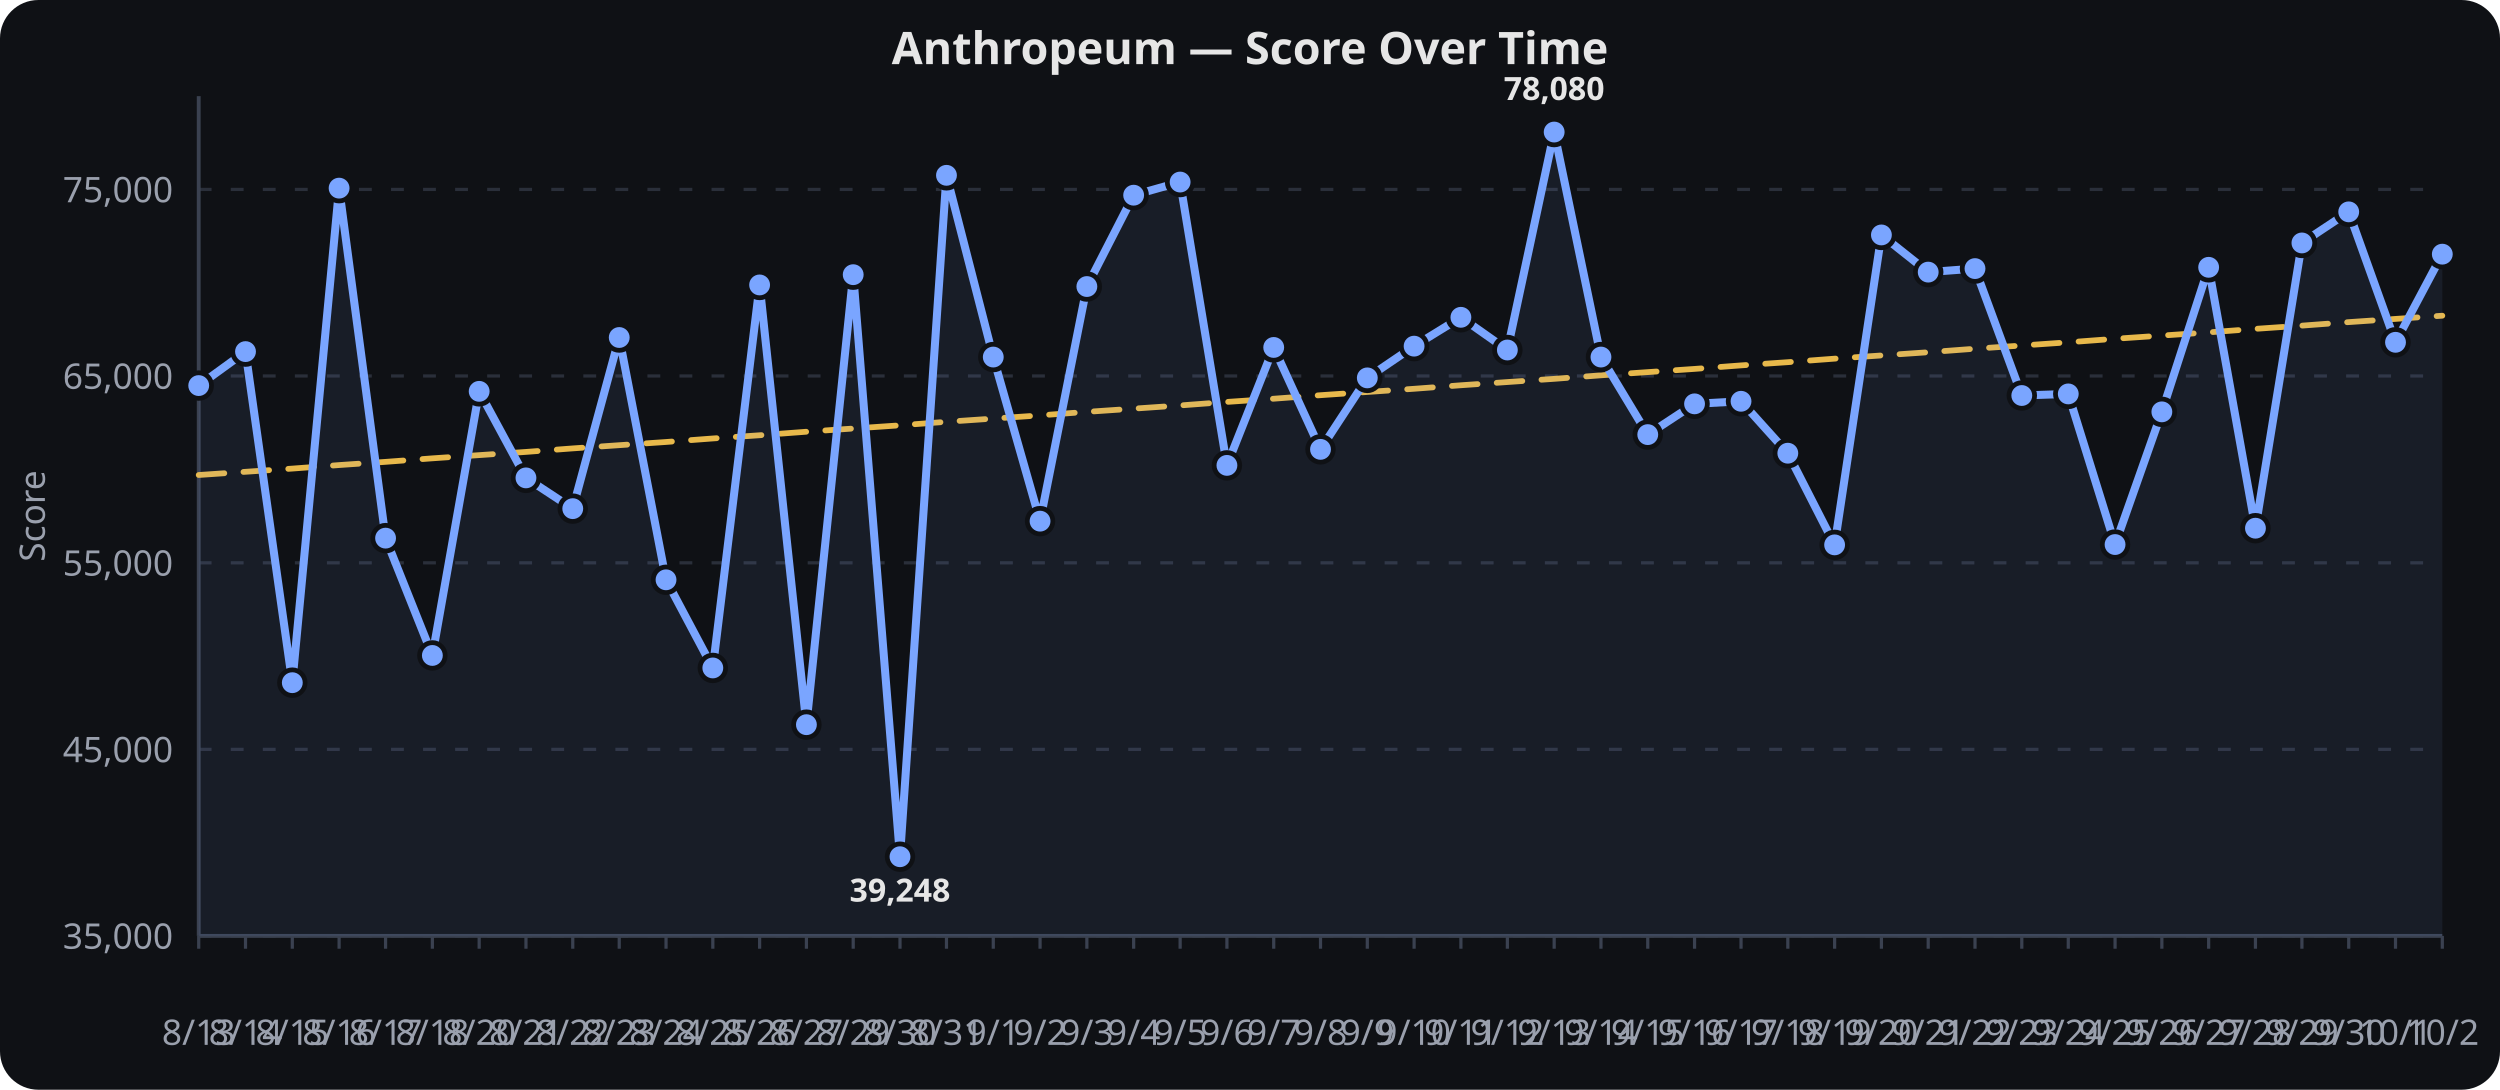
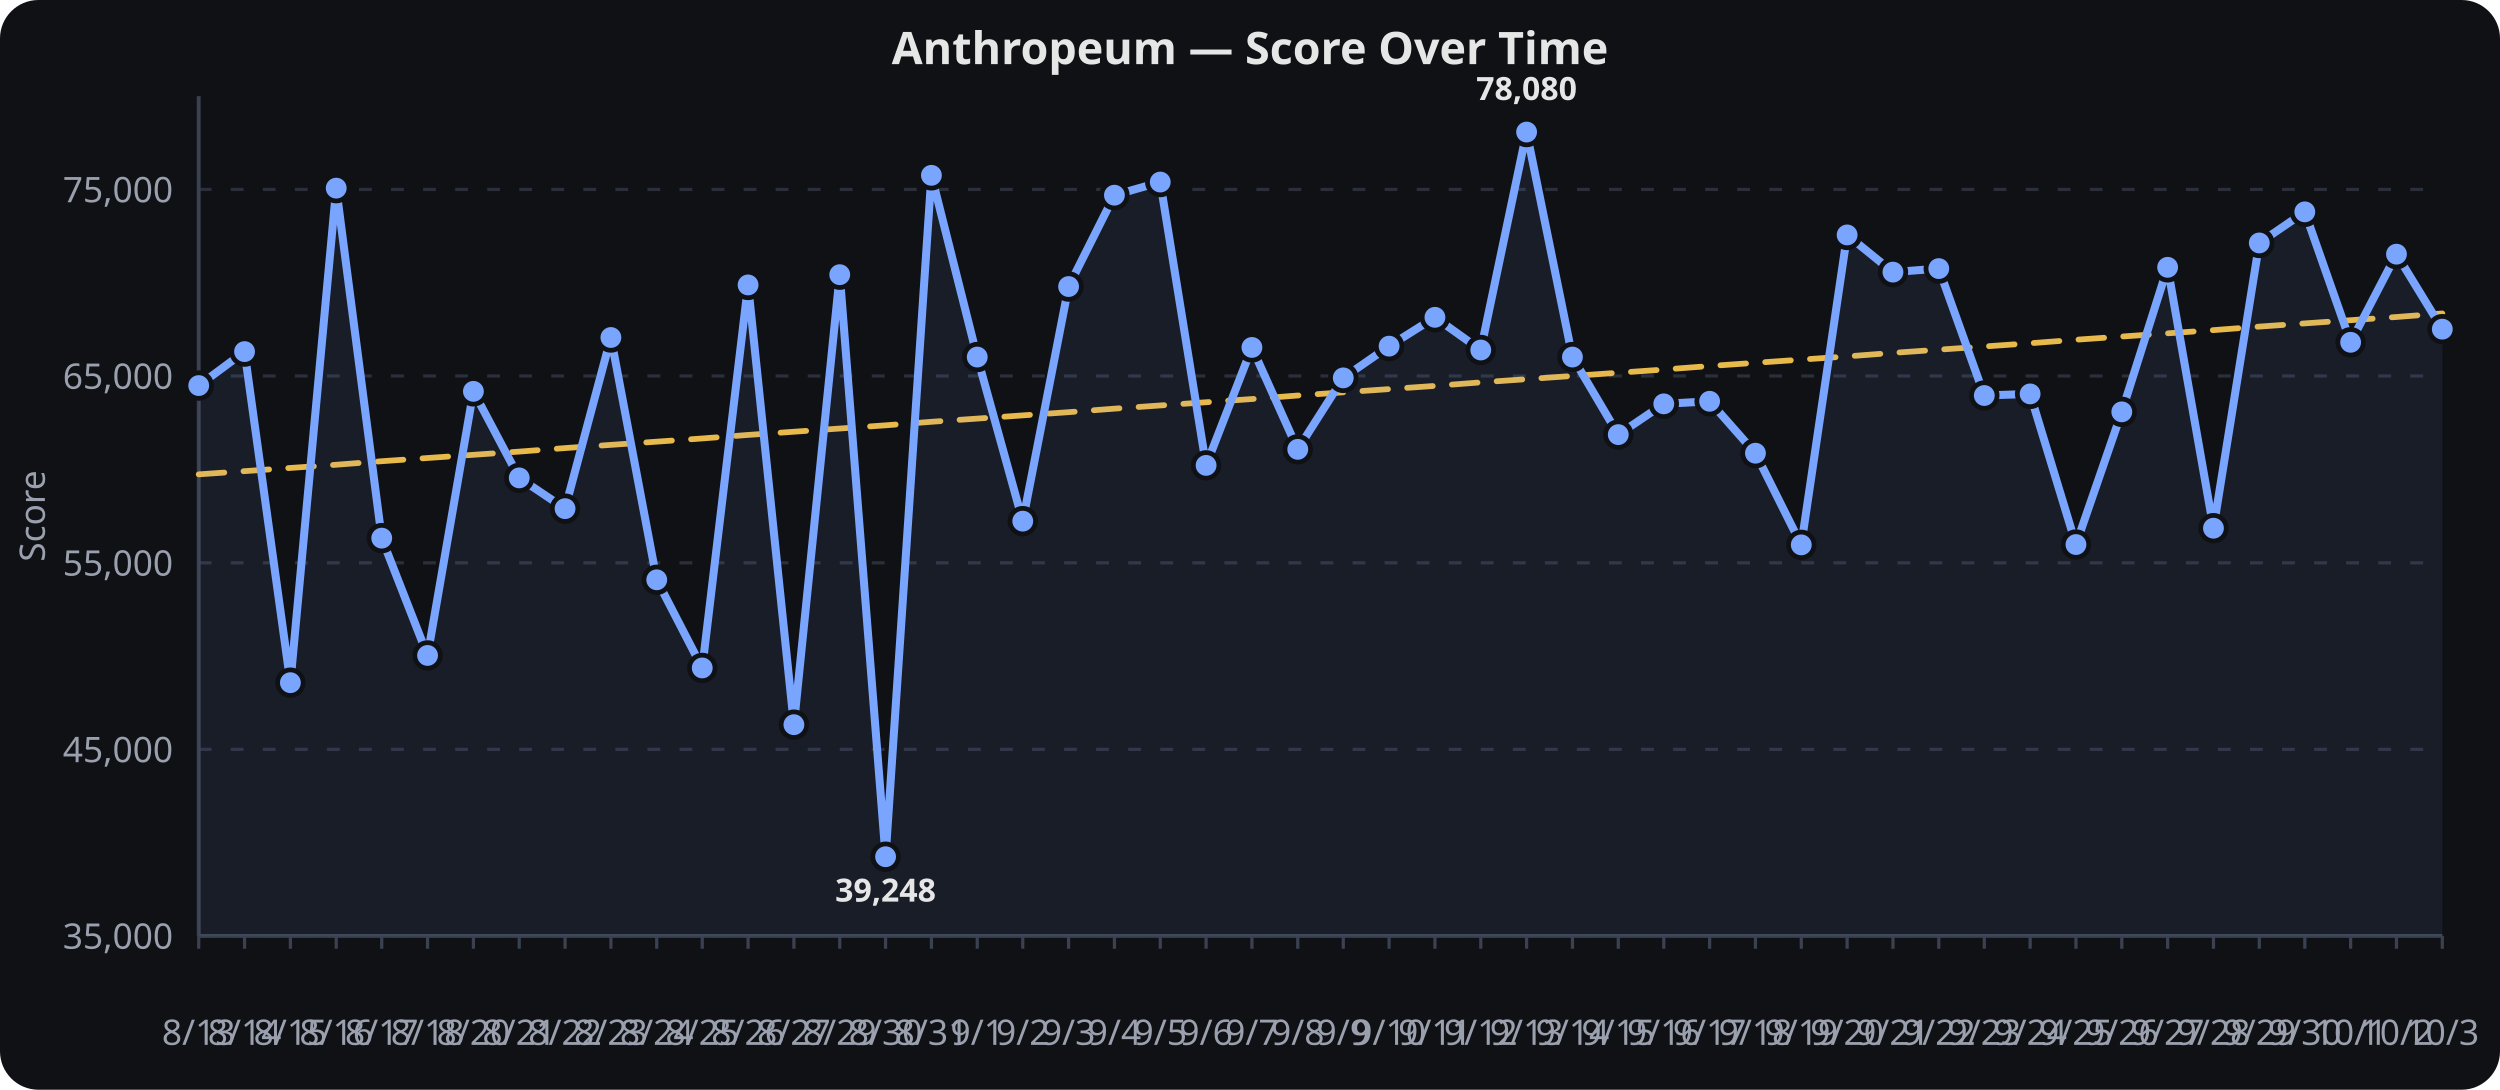
<svg xmlns="http://www.w3.org/2000/svg" viewBox="0 0 780 340" width="100%" height="340" role="img" aria-label="Anthropeum — Score Over Time">
  <rect width="780" height="340" fill="#0f1115" rx="12" />
  <text x="390.0" y="20" text-anchor="middle" font-family="sans-serif" font-size="14" font-weight="600" fill="#e6e6e6">Anthropeum — Score Over Time</text>
  <line x1="62" x2="762" y1="292.0" y2="292.0" stroke="#2a2f3a" stroke-width="1" stroke-dasharray="4 6" />
  <text x="54" y="296.0" text-anchor="end" font-family="sans-serif" font-size="11" fill="#9aa0ad">35,000</text>
  <line x1="62" x2="762" y1="233.8" y2="233.8" stroke="#2a2f3a" stroke-width="1" stroke-dasharray="4 6" />
  <text x="54" y="237.8" text-anchor="end" font-family="sans-serif" font-size="11" fill="#9aa0ad">45,000</text>
  <line x1="62" x2="762" y1="175.6" y2="175.6" stroke="#2a2f3a" stroke-width="1" stroke-dasharray="4 6" />
  <text x="54" y="179.6" text-anchor="end" font-family="sans-serif" font-size="11" fill="#9aa0ad">55,000</text>
  <line x1="62" x2="762" y1="117.3" y2="117.3" stroke="#2a2f3a" stroke-width="1" stroke-dasharray="4 6" />
  <text x="54" y="121.3" text-anchor="end" font-family="sans-serif" font-size="11" fill="#9aa0ad">65,000</text>
  <line x1="62" x2="762" y1="59.1" y2="59.1" stroke="#2a2f3a" stroke-width="1" stroke-dasharray="4 6" />
  <text x="54" y="63.1" text-anchor="end" font-family="sans-serif" font-size="11" fill="#9aa0ad">75,000</text>
  <line x1="62.0" x2="62.0" y1="292" y2="296" stroke="#3a4150" stroke-width="1" />
  <text x="62.0" y="326" text-anchor="middle" font-family="sans-serif" font-size="11" fill="#9aa0ad">8/13</text>
-   <line x1="76.6" x2="76.6" y1="292" y2="296" stroke="#3a4150" stroke-width="1" />
-   <text x="76.6" y="326" text-anchor="middle" font-family="sans-serif" font-size="11" fill="#9aa0ad">8/14</text>
-   <line x1="91.2" x2="91.2" y1="292" y2="296" stroke="#3a4150" stroke-width="1" />
-   <text x="91.2" y="326" text-anchor="middle" font-family="sans-serif" font-size="11" fill="#9aa0ad">8/15</text>
-   <line x1="105.8" x2="105.8" y1="292" y2="296" stroke="#3a4150" stroke-width="1" />
-   <text x="105.8" y="326" text-anchor="middle" font-family="sans-serif" font-size="11" fill="#9aa0ad">8/16</text>
-   <line x1="120.3" x2="120.3" y1="292" y2="296" stroke="#3a4150" stroke-width="1" />
-   <text x="120.3" y="326" text-anchor="middle" font-family="sans-serif" font-size="11" fill="#9aa0ad">8/17</text>
-   <line x1="134.9" x2="134.9" y1="292" y2="296" stroke="#3a4150" stroke-width="1" />
-   <text x="134.9" y="326" text-anchor="middle" font-family="sans-serif" font-size="11" fill="#9aa0ad">8/18</text>
-   <line x1="149.5" x2="149.5" y1="292" y2="296" stroke="#3a4150" stroke-width="1" />
-   <text x="149.5" y="326" text-anchor="middle" font-family="sans-serif" font-size="11" fill="#9aa0ad">8/20</text>
-   <line x1="164.1" x2="164.1" y1="292" y2="296" stroke="#3a4150" stroke-width="1" />
-   <text x="164.1" y="326" text-anchor="middle" font-family="sans-serif" font-size="11" fill="#9aa0ad">8/21</text>
-   <line x1="178.7" x2="178.7" y1="292" y2="296" stroke="#3a4150" stroke-width="1" />
-   <text x="178.7" y="326" text-anchor="middle" font-family="sans-serif" font-size="11" fill="#9aa0ad">8/22</text>
-   <line x1="193.2" x2="193.2" y1="292" y2="296" stroke="#3a4150" stroke-width="1" />
-   <text x="193.2" y="326" text-anchor="middle" font-family="sans-serif" font-size="11" fill="#9aa0ad">8/23</text>
-   <line x1="207.8" x2="207.8" y1="292" y2="296" stroke="#3a4150" stroke-width="1" />
-   <text x="207.8" y="326" text-anchor="middle" font-family="sans-serif" font-size="11" fill="#9aa0ad">8/24</text>
-   <line x1="222.4" x2="222.4" y1="292" y2="296" stroke="#3a4150" stroke-width="1" />
-   <text x="222.4" y="326" text-anchor="middle" font-family="sans-serif" font-size="11" fill="#9aa0ad">8/25</text>
-   <line x1="237.0" x2="237.0" y1="292" y2="296" stroke="#3a4150" stroke-width="1" />
-   <text x="237.0" y="326" text-anchor="middle" font-family="sans-serif" font-size="11" fill="#9aa0ad">8/26</text>
-   <line x1="251.6" x2="251.6" y1="292" y2="296" stroke="#3a4150" stroke-width="1" />
-   <text x="251.6" y="326" text-anchor="middle" font-family="sans-serif" font-size="11" fill="#9aa0ad">8/27</text>
-   <line x1="266.2" x2="266.2" y1="292" y2="296" stroke="#3a4150" stroke-width="1" />
-   <text x="266.2" y="326" text-anchor="middle" font-family="sans-serif" font-size="11" fill="#9aa0ad">8/29</text>
-   <line x1="280.8" x2="280.8" y1="292" y2="296" stroke="#3a4150" stroke-width="1" />
-   <text x="280.8" y="326" text-anchor="middle" font-family="sans-serif" font-size="11" fill="#9aa0ad">8/30</text>
-   <line x1="295.3" x2="295.3" y1="292" y2="296" stroke="#3a4150" stroke-width="1" />
-   <text x="295.3" y="326" text-anchor="middle" font-family="sans-serif" font-size="11" fill="#9aa0ad">8/31</text>
-   <line x1="309.9" x2="309.9" y1="292" y2="296" stroke="#3a4150" stroke-width="1" />
-   <text x="309.9" y="326" text-anchor="middle" font-family="sans-serif" font-size="11" fill="#9aa0ad">9/1</text>
-   <line x1="324.5" x2="324.5" y1="292" y2="296" stroke="#3a4150" stroke-width="1" />
-   <text x="324.5" y="326" text-anchor="middle" font-family="sans-serif" font-size="11" fill="#9aa0ad">9/2</text>
-   <line x1="339.1" x2="339.1" y1="292" y2="296" stroke="#3a4150" stroke-width="1" />
-   <text x="339.1" y="326" text-anchor="middle" font-family="sans-serif" font-size="11" fill="#9aa0ad">9/3</text>
-   <line x1="353.7" x2="353.7" y1="292" y2="296" stroke="#3a4150" stroke-width="1" />
-   <text x="353.7" y="326" text-anchor="middle" font-family="sans-serif" font-size="11" fill="#9aa0ad">9/4</text>
-   <line x1="368.2" x2="368.2" y1="292" y2="296" stroke="#3a4150" stroke-width="1" />
-   <text x="368.2" y="326" text-anchor="middle" font-family="sans-serif" font-size="11" fill="#9aa0ad">9/5</text>
-   <line x1="382.8" x2="382.8" y1="292" y2="296" stroke="#3a4150" stroke-width="1" />
-   <text x="382.8" y="326" text-anchor="middle" font-family="sans-serif" font-size="11" fill="#9aa0ad">9/6</text>
-   <line x1="397.4" x2="397.4" y1="292" y2="296" stroke="#3a4150" stroke-width="1" />
-   <text x="397.4" y="326" text-anchor="middle" font-family="sans-serif" font-size="11" fill="#9aa0ad">9/7</text>
-   <line x1="412.0" x2="412.0" y1="292" y2="296" stroke="#3a4150" stroke-width="1" />
-   <text x="412.0" y="326" text-anchor="middle" font-family="sans-serif" font-size="11" fill="#9aa0ad">9/8</text>
-   <line x1="426.6" x2="426.6" y1="292" y2="296" stroke="#3a4150" stroke-width="1" />
-   <text x="426.6" y="326" text-anchor="middle" font-family="sans-serif" font-size="11" fill="#9aa0ad">9/9</text>
-   <line x1="441.2" x2="441.2" y1="292" y2="296" stroke="#3a4150" stroke-width="1" />
-   <text x="441.2" y="326" text-anchor="middle" font-family="sans-serif" font-size="11" fill="#9aa0ad">9/10</text>
-   <line x1="455.8" x2="455.8" y1="292" y2="296" stroke="#3a4150" stroke-width="1" />
-   <text x="455.8" y="326" text-anchor="middle" font-family="sans-serif" font-size="11" fill="#9aa0ad">9/11</text>
-   <line x1="470.3" x2="470.3" y1="292" y2="296" stroke="#3a4150" stroke-width="1" />
-   <text x="470.3" y="326" text-anchor="middle" font-family="sans-serif" font-size="11" fill="#9aa0ad">9/12</text>
-   <line x1="484.9" x2="484.9" y1="292" y2="296" stroke="#3a4150" stroke-width="1" />
-   <text x="484.9" y="326" text-anchor="middle" font-family="sans-serif" font-size="11" fill="#9aa0ad">9/13</text>
-   <line x1="499.5" x2="499.5" y1="292" y2="296" stroke="#3a4150" stroke-width="1" />
-   <text x="499.5" y="326" text-anchor="middle" font-family="sans-serif" font-size="11" fill="#9aa0ad">9/14</text>
-   <line x1="514.1" x2="514.1" y1="292" y2="296" stroke="#3a4150" stroke-width="1" />
-   <text x="514.1" y="326" text-anchor="middle" font-family="sans-serif" font-size="11" fill="#9aa0ad">9/15</text>
-   <line x1="528.7" x2="528.7" y1="292" y2="296" stroke="#3a4150" stroke-width="1" />
-   <text x="528.7" y="326" text-anchor="middle" font-family="sans-serif" font-size="11" fill="#9aa0ad">9/16</text>
-   <line x1="543.2" x2="543.2" y1="292" y2="296" stroke="#3a4150" stroke-width="1" />
-   <text x="543.2" y="326" text-anchor="middle" font-family="sans-serif" font-size="11" fill="#9aa0ad">9/17</text>
-   <line x1="557.8" x2="557.8" y1="292" y2="296" stroke="#3a4150" stroke-width="1" />
-   <text x="557.8" y="326" text-anchor="middle" font-family="sans-serif" font-size="11" fill="#9aa0ad">9/18</text>
-   <line x1="572.4" x2="572.4" y1="292" y2="296" stroke="#3a4150" stroke-width="1" />
-   <text x="572.4" y="326" text-anchor="middle" font-family="sans-serif" font-size="11" fill="#9aa0ad">9/19</text>
-   <line x1="587.0" x2="587.0" y1="292" y2="296" stroke="#3a4150" stroke-width="1" />
-   <text x="587.0" y="326" text-anchor="middle" font-family="sans-serif" font-size="11" fill="#9aa0ad">9/20</text>
-   <line x1="601.6" x2="601.6" y1="292" y2="296" stroke="#3a4150" stroke-width="1" />
-   <text x="601.6" y="326" text-anchor="middle" font-family="sans-serif" font-size="11" fill="#9aa0ad">9/21</text>
-   <line x1="616.2" x2="616.2" y1="292" y2="296" stroke="#3a4150" stroke-width="1" />
-   <text x="616.2" y="326" text-anchor="middle" font-family="sans-serif" font-size="11" fill="#9aa0ad">9/22</text>
-   <line x1="630.8" x2="630.8" y1="292" y2="296" stroke="#3a4150" stroke-width="1" />
-   <text x="630.8" y="326" text-anchor="middle" font-family="sans-serif" font-size="11" fill="#9aa0ad">9/23</text>
-   <line x1="645.3" x2="645.3" y1="292" y2="296" stroke="#3a4150" stroke-width="1" />
-   <text x="645.3" y="326" text-anchor="middle" font-family="sans-serif" font-size="11" fill="#9aa0ad">9/24</text>
-   <line x1="659.9" x2="659.9" y1="292" y2="296" stroke="#3a4150" stroke-width="1" />
-   <text x="659.9" y="326" text-anchor="middle" font-family="sans-serif" font-size="11" fill="#9aa0ad">9/25</text>
-   <line x1="674.5" x2="674.5" y1="292" y2="296" stroke="#3a4150" stroke-width="1" />
-   <text x="674.5" y="326" text-anchor="middle" font-family="sans-serif" font-size="11" fill="#9aa0ad">9/26</text>
-   <line x1="689.1" x2="689.1" y1="292" y2="296" stroke="#3a4150" stroke-width="1" />
-   <text x="689.1" y="326" text-anchor="middle" font-family="sans-serif" font-size="11" fill="#9aa0ad">9/27</text>
-   <line x1="703.7" x2="703.7" y1="292" y2="296" stroke="#3a4150" stroke-width="1" />
-   <text x="703.7" y="326" text-anchor="middle" font-family="sans-serif" font-size="11" fill="#9aa0ad">9/28</text>
-   <line x1="718.2" x2="718.2" y1="292" y2="296" stroke="#3a4150" stroke-width="1" />
-   <text x="718.2" y="326" text-anchor="middle" font-family="sans-serif" font-size="11" fill="#9aa0ad">9/29</text>
-   <line x1="732.8" x2="732.8" y1="292" y2="296" stroke="#3a4150" stroke-width="1" />
-   <text x="732.8" y="326" text-anchor="middle" font-family="sans-serif" font-size="11" fill="#9aa0ad">9/30</text>
-   <line x1="747.4" x2="747.4" y1="292" y2="296" stroke="#3a4150" stroke-width="1" />
-   <text x="747.4" y="326" text-anchor="middle" font-family="sans-serif" font-size="11" fill="#9aa0ad">10/1</text>
+   <line x1="76.3" x2="76.3" y1="292" y2="296" stroke="#3a4150" stroke-width="1" />
+   <text x="76.3" y="326" text-anchor="middle" font-family="sans-serif" font-size="11" fill="#9aa0ad">8/14</text>
+   <line x1="90.6" x2="90.6" y1="292" y2="296" stroke="#3a4150" stroke-width="1" />
+   <text x="90.6" y="326" text-anchor="middle" font-family="sans-serif" font-size="11" fill="#9aa0ad">8/15</text>
+   <line x1="104.9" x2="104.9" y1="292" y2="296" stroke="#3a4150" stroke-width="1" />
+   <text x="104.9" y="326" text-anchor="middle" font-family="sans-serif" font-size="11" fill="#9aa0ad">8/16</text>
+   <line x1="119.1" x2="119.1" y1="292" y2="296" stroke="#3a4150" stroke-width="1" />
+   <text x="119.1" y="326" text-anchor="middle" font-family="sans-serif" font-size="11" fill="#9aa0ad">8/17</text>
+   <line x1="133.4" x2="133.4" y1="292" y2="296" stroke="#3a4150" stroke-width="1" />
+   <text x="133.4" y="326" text-anchor="middle" font-family="sans-serif" font-size="11" fill="#9aa0ad">8/18</text>
+   <line x1="147.7" x2="147.7" y1="292" y2="296" stroke="#3a4150" stroke-width="1" />
+   <text x="147.7" y="326" text-anchor="middle" font-family="sans-serif" font-size="11" fill="#9aa0ad">8/20</text>
+   <line x1="162.0" x2="162.0" y1="292" y2="296" stroke="#3a4150" stroke-width="1" />
+   <text x="162.0" y="326" text-anchor="middle" font-family="sans-serif" font-size="11" fill="#9aa0ad">8/21</text>
+   <line x1="176.3" x2="176.3" y1="292" y2="296" stroke="#3a4150" stroke-width="1" />
+   <text x="176.3" y="326" text-anchor="middle" font-family="sans-serif" font-size="11" fill="#9aa0ad">8/22</text>
+   <line x1="190.6" x2="190.6" y1="292" y2="296" stroke="#3a4150" stroke-width="1" />
+   <text x="190.6" y="326" text-anchor="middle" font-family="sans-serif" font-size="11" fill="#9aa0ad">8/23</text>
+   <line x1="204.9" x2="204.9" y1="292" y2="296" stroke="#3a4150" stroke-width="1" />
+   <text x="204.9" y="326" text-anchor="middle" font-family="sans-serif" font-size="11" fill="#9aa0ad">8/24</text>
+   <line x1="219.1" x2="219.1" y1="292" y2="296" stroke="#3a4150" stroke-width="1" />
+   <text x="219.1" y="326" text-anchor="middle" font-family="sans-serif" font-size="11" fill="#9aa0ad">8/25</text>
+   <line x1="233.4" x2="233.4" y1="292" y2="296" stroke="#3a4150" stroke-width="1" />
+   <text x="233.4" y="326" text-anchor="middle" font-family="sans-serif" font-size="11" fill="#9aa0ad">8/26</text>
+   <line x1="247.7" x2="247.7" y1="292" y2="296" stroke="#3a4150" stroke-width="1" />
+   <text x="247.7" y="326" text-anchor="middle" font-family="sans-serif" font-size="11" fill="#9aa0ad">8/27</text>
+   <line x1="262.0" x2="262.0" y1="292" y2="296" stroke="#3a4150" stroke-width="1" />
+   <text x="262.0" y="326" text-anchor="middle" font-family="sans-serif" font-size="11" fill="#9aa0ad">8/29</text>
+   <line x1="276.3" x2="276.3" y1="292" y2="296" stroke="#3a4150" stroke-width="1" />
+   <text x="276.3" y="326" text-anchor="middle" font-family="sans-serif" font-size="11" fill="#9aa0ad">8/30</text>
+   <line x1="290.6" x2="290.6" y1="292" y2="296" stroke="#3a4150" stroke-width="1" />
+   <text x="290.6" y="326" text-anchor="middle" font-family="sans-serif" font-size="11" fill="#9aa0ad">8/31</text>
+   <line x1="304.9" x2="304.9" y1="292" y2="296" stroke="#3a4150" stroke-width="1" />
+   <text x="304.9" y="326" text-anchor="middle" font-family="sans-serif" font-size="11" fill="#9aa0ad">9/1</text>
+   <line x1="319.1" x2="319.1" y1="292" y2="296" stroke="#3a4150" stroke-width="1" />
+   <text x="319.1" y="326" text-anchor="middle" font-family="sans-serif" font-size="11" fill="#9aa0ad">9/2</text>
+   <line x1="333.4" x2="333.4" y1="292" y2="296" stroke="#3a4150" stroke-width="1" />
+   <text x="333.4" y="326" text-anchor="middle" font-family="sans-serif" font-size="11" fill="#9aa0ad">9/3</text>
+   <line x1="347.7" x2="347.7" y1="292" y2="296" stroke="#3a4150" stroke-width="1" />
+   <text x="347.7" y="326" text-anchor="middle" font-family="sans-serif" font-size="11" fill="#9aa0ad">9/4</text>
+   <line x1="362.0" x2="362.0" y1="292" y2="296" stroke="#3a4150" stroke-width="1" />
+   <text x="362.0" y="326" text-anchor="middle" font-family="sans-serif" font-size="11" fill="#9aa0ad">9/5</text>
+   <line x1="376.3" x2="376.3" y1="292" y2="296" stroke="#3a4150" stroke-width="1" />
+   <text x="376.3" y="326" text-anchor="middle" font-family="sans-serif" font-size="11" fill="#9aa0ad">9/6</text>
+   <line x1="390.6" x2="390.6" y1="292" y2="296" stroke="#3a4150" stroke-width="1" />
+   <text x="390.6" y="326" text-anchor="middle" font-family="sans-serif" font-size="11" fill="#9aa0ad">9/7</text>
+   <line x1="404.9" x2="404.9" y1="292" y2="296" stroke="#3a4150" stroke-width="1" />
+   <text x="404.9" y="326" text-anchor="middle" font-family="sans-serif" font-size="11" fill="#9aa0ad">9/8</text>
+   <line x1="419.1" x2="419.1" y1="292" y2="296" stroke="#3a4150" stroke-width="1" />
+   <text x="419.1" y="326" text-anchor="middle" font-family="sans-serif" font-size="11" fill="#9aa0ad">9/9</text>
+   <line x1="433.4" x2="433.4" y1="292" y2="296" stroke="#3a4150" stroke-width="1" />
+   <text x="433.4" y="326" text-anchor="middle" font-family="sans-serif" font-size="11" fill="#9aa0ad">9/10</text>
+   <line x1="447.7" x2="447.7" y1="292" y2="296" stroke="#3a4150" stroke-width="1" />
+   <text x="447.7" y="326" text-anchor="middle" font-family="sans-serif" font-size="11" fill="#9aa0ad">9/11</text>
+   <line x1="462.0" x2="462.0" y1="292" y2="296" stroke="#3a4150" stroke-width="1" />
+   <text x="462.0" y="326" text-anchor="middle" font-family="sans-serif" font-size="11" fill="#9aa0ad">9/12</text>
+   <line x1="476.3" x2="476.3" y1="292" y2="296" stroke="#3a4150" stroke-width="1" />
+   <text x="476.3" y="326" text-anchor="middle" font-family="sans-serif" font-size="11" fill="#9aa0ad">9/13</text>
+   <line x1="490.6" x2="490.6" y1="292" y2="296" stroke="#3a4150" stroke-width="1" />
+   <text x="490.6" y="326" text-anchor="middle" font-family="sans-serif" font-size="11" fill="#9aa0ad">9/14</text>
+   <line x1="504.9" x2="504.9" y1="292" y2="296" stroke="#3a4150" stroke-width="1" />
+   <text x="504.9" y="326" text-anchor="middle" font-family="sans-serif" font-size="11" fill="#9aa0ad">9/15</text>
+   <line x1="519.1" x2="519.1" y1="292" y2="296" stroke="#3a4150" stroke-width="1" />
+   <text x="519.1" y="326" text-anchor="middle" font-family="sans-serif" font-size="11" fill="#9aa0ad">9/16</text>
+   <line x1="533.4" x2="533.4" y1="292" y2="296" stroke="#3a4150" stroke-width="1" />
+   <text x="533.4" y="326" text-anchor="middle" font-family="sans-serif" font-size="11" fill="#9aa0ad">9/17</text>
+   <line x1="547.7" x2="547.7" y1="292" y2="296" stroke="#3a4150" stroke-width="1" />
+   <text x="547.7" y="326" text-anchor="middle" font-family="sans-serif" font-size="11" fill="#9aa0ad">9/18</text>
+   <line x1="562.0" x2="562.0" y1="292" y2="296" stroke="#3a4150" stroke-width="1" />
+   <text x="562.0" y="326" text-anchor="middle" font-family="sans-serif" font-size="11" fill="#9aa0ad">9/19</text>
+   <line x1="576.3" x2="576.3" y1="292" y2="296" stroke="#3a4150" stroke-width="1" />
+   <text x="576.3" y="326" text-anchor="middle" font-family="sans-serif" font-size="11" fill="#9aa0ad">9/20</text>
+   <line x1="590.6" x2="590.6" y1="292" y2="296" stroke="#3a4150" stroke-width="1" />
+   <text x="590.6" y="326" text-anchor="middle" font-family="sans-serif" font-size="11" fill="#9aa0ad">9/21</text>
+   <line x1="604.9" x2="604.9" y1="292" y2="296" stroke="#3a4150" stroke-width="1" />
+   <text x="604.9" y="326" text-anchor="middle" font-family="sans-serif" font-size="11" fill="#9aa0ad">9/22</text>
+   <line x1="619.1" x2="619.1" y1="292" y2="296" stroke="#3a4150" stroke-width="1" />
+   <text x="619.1" y="326" text-anchor="middle" font-family="sans-serif" font-size="11" fill="#9aa0ad">9/23</text>
+   <line x1="633.4" x2="633.4" y1="292" y2="296" stroke="#3a4150" stroke-width="1" />
+   <text x="633.4" y="326" text-anchor="middle" font-family="sans-serif" font-size="11" fill="#9aa0ad">9/24</text>
+   <line x1="647.7" x2="647.7" y1="292" y2="296" stroke="#3a4150" stroke-width="1" />
+   <text x="647.7" y="326" text-anchor="middle" font-family="sans-serif" font-size="11" fill="#9aa0ad">9/25</text>
+   <line x1="662.0" x2="662.0" y1="292" y2="296" stroke="#3a4150" stroke-width="1" />
+   <text x="662.0" y="326" text-anchor="middle" font-family="sans-serif" font-size="11" fill="#9aa0ad">9/26</text>
+   <line x1="676.3" x2="676.3" y1="292" y2="296" stroke="#3a4150" stroke-width="1" />
+   <text x="676.3" y="326" text-anchor="middle" font-family="sans-serif" font-size="11" fill="#9aa0ad">9/27</text>
+   <line x1="690.6" x2="690.6" y1="292" y2="296" stroke="#3a4150" stroke-width="1" />
+   <text x="690.6" y="326" text-anchor="middle" font-family="sans-serif" font-size="11" fill="#9aa0ad">9/28</text>
+   <line x1="704.9" x2="704.9" y1="292" y2="296" stroke="#3a4150" stroke-width="1" />
+   <text x="704.9" y="326" text-anchor="middle" font-family="sans-serif" font-size="11" fill="#9aa0ad">9/29</text>
+   <line x1="719.1" x2="719.1" y1="292" y2="296" stroke="#3a4150" stroke-width="1" />
+   <text x="719.1" y="326" text-anchor="middle" font-family="sans-serif" font-size="11" fill="#9aa0ad">9/30</text>
+   <line x1="733.4" x2="733.4" y1="292" y2="296" stroke="#3a4150" stroke-width="1" />
+   <text x="733.4" y="326" text-anchor="middle" font-family="sans-serif" font-size="11" fill="#9aa0ad">10/1</text>
+   <line x1="747.7" x2="747.7" y1="292" y2="296" stroke="#3a4150" stroke-width="1" />
+   <text x="747.7" y="326" text-anchor="middle" font-family="sans-serif" font-size="11" fill="#9aa0ad">10/2</text>
  <line x1="762.0" x2="762.0" y1="292" y2="296" stroke="#3a4150" stroke-width="1" />
-   <text x="762.0" y="326" text-anchor="middle" font-family="sans-serif" font-size="11" fill="#9aa0ad">10/2</text>
+   <text x="762.0" y="326" text-anchor="middle" font-family="sans-serif" font-size="11" fill="#9aa0ad">10/3</text>
  <line x1="62" x2="62" y1="30" y2="292" stroke="#3a4150" stroke-width="1.2" />
  <line x1="62" x2="762" y1="292" y2="292" stroke="#3a4150" stroke-width="1.2" />
  <text x="14" y="161.0" text-anchor="middle" transform="rotate(-90,14,161.0)" font-family="sans-serif" font-size="11" fill="#9aa0ad">Score</text>
-   <path d="M 62.0,148.2 L 76.6,147.2 L 91.2,146.2 L 105.8,145.1 L 120.3,144.1 L 134.9,143.0 L 149.5,142.0 L 164.1,141.0 L 178.7,139.9 L 193.2,138.9 L 207.8,137.9 L 222.4,136.8 L 237.0,135.8 L 251.6,134.7 L 266.2,133.7 L 280.8,132.7 L 295.3,131.6 L 309.9,130.6 L 324.5,129.6 L 339.1,128.5 L 353.7,127.5 L 368.2,126.5 L 382.8,125.4 L 397.4,124.4 L 412.0,123.3 L 426.6,122.3 L 441.2,121.3 L 455.8,120.2 L 470.3,119.2 L 484.9,118.2 L 499.5,117.1 L 514.1,116.1 L 528.7,115.1 L 543.2,114.0 L 557.8,113.0 L 572.4,111.9 L 587.0,110.9 L 601.6,109.9 L 616.2,108.8 L 630.8,107.8 L 645.3,106.8 L 659.9,105.7 L 674.5,104.7 L 689.1,103.7 L 703.7,102.6 L 718.2,101.6 L 732.8,100.5 L 747.4,99.5 L 762.0,98.5" fill="none" stroke="#f2c14e" stroke-width="1.8" opacity="0.95" stroke-dasharray="8 6" stroke-linecap="round" stroke-linejoin="round" />
-   <path d="M 62.0,120.3 L 76.6,109.7 L 91.2,213.0 L 105.8,58.7 L 120.3,167.9 L 134.9,204.5 L 149.5,122.1 L 164.1,149.1 L 178.7,158.7 L 193.2,105.3 L 207.8,180.9 L 222.4,208.4 L 237.0,88.9 L 251.6,226.1 L 266.2,85.7 L 280.8,267.3 L 295.3,54.7 L 309.9,111.4 L 324.5,162.6 L 339.1,89.4 L 353.7,60.9 L 368.2,56.8 L 382.8,145.2 L 397.4,108.4 L 412.0,140.2 L 426.6,117.9 L 441.2,108.0 L 455.8,99.0 L 470.3,109.2 L 484.9,41.2 L 499.5,111.4 L 514.1,135.6 L 528.7,126.0 L 543.2,125.2 L 557.8,141.4 L 572.4,170.0 L 587.0,73.3 L 601.6,84.9 L 616.2,83.8 L 630.8,123.4 L 645.3,122.9 L 659.9,169.9 L 674.5,128.5 L 689.1,83.4 L 703.7,164.8 L 718.2,75.8 L 732.8,66.1 L 747.4,106.8 L 762.0,79.3" fill="none" stroke="#7aa5ff" stroke-width="2.5" stroke-linecap="round" stroke-linejoin="round" />
-   <path d="M 62.0,120.3 L 76.6,109.7 L 91.2,213.0 L 105.8,58.7 L 120.3,167.9 L 134.9,204.5 L 149.5,122.1 L 164.1,149.1 L 178.7,158.7 L 193.2,105.3 L 207.8,180.9 L 222.4,208.4 L 237.0,88.9 L 251.6,226.1 L 266.2,85.7 L 280.8,267.3 L 295.3,54.7 L 309.9,111.4 L 324.5,162.6 L 339.1,89.4 L 353.7,60.9 L 368.2,56.8 L 382.8,145.2 L 397.4,108.4 L 412.0,140.2 L 426.6,117.9 L 441.2,108.0 L 455.8,99.0 L 470.3,109.2 L 484.9,41.2 L 499.5,111.4 L 514.1,135.6 L 528.7,126.0 L 543.2,125.2 L 557.8,141.4 L 572.4,170.0 L 587.0,73.3 L 601.6,84.9 L 616.2,83.8 L 630.8,123.4 L 645.3,122.9 L 659.9,169.9 L 674.5,128.5 L 689.1,83.4 L 703.7,164.8 L 718.2,75.8 L 732.8,66.1 L 747.4,106.8 L 762.0,79.3 L 762.0,292.0 L 62.0,292.0 Z" fill="#7aa5ff" opacity="0.08" />
+   <path d="M 62.0,148.0 L 76.3,147.0 L 90.6,146.0 L 104.9,145.0 L 119.1,143.9 L 133.4,142.9 L 147.7,141.9 L 162.0,140.9 L 176.3,139.8 L 190.6,138.8 L 204.9,137.8 L 219.1,136.8 L 233.4,135.7 L 247.7,134.7 L 262.0,133.7 L 276.3,132.7 L 290.6,131.6 L 304.9,130.6 L 319.1,129.6 L 333.4,128.6 L 347.7,127.5 L 362.0,126.5 L 376.3,125.5 L 390.6,124.5 L 404.9,123.4 L 419.1,122.4 L 433.4,121.4 L 447.7,120.4 L 462.0,119.3 L 476.3,118.3 L 490.6,117.3 L 504.9,116.3 L 519.1,115.3 L 533.4,114.2 L 547.7,113.2 L 562.0,112.2 L 576.3,111.2 L 590.6,110.1 L 604.9,109.1 L 619.1,108.1 L 633.4,107.1 L 647.7,106.0 L 662.0,105.0 L 676.3,104.0 L 690.6,103.0 L 704.9,101.9 L 719.1,100.9 L 733.4,99.9 L 747.7,98.9 L 762.0,97.8" fill="none" stroke="#f2c14e" stroke-width="1.8" opacity="0.95" stroke-dasharray="8 6" stroke-linecap="round" stroke-linejoin="round" />
+   <path d="M 62.0,120.3 L 76.3,109.7 L 90.6,213.0 L 104.9,58.7 L 119.1,167.9 L 133.4,204.5 L 147.7,122.1 L 162.0,149.1 L 176.3,158.7 L 190.6,105.3 L 204.9,180.9 L 219.1,208.4 L 233.4,88.9 L 247.7,226.1 L 262.0,85.7 L 276.3,267.3 L 290.6,54.7 L 304.9,111.4 L 319.1,162.6 L 333.4,89.4 L 347.7,60.9 L 362.0,56.8 L 376.3,145.2 L 390.6,108.4 L 404.9,140.2 L 419.1,117.9 L 433.4,108.0 L 447.7,99.0 L 462.0,109.2 L 476.3,41.2 L 490.6,111.4 L 504.9,135.6 L 519.1,126.0 L 533.4,125.2 L 547.7,141.4 L 562.0,170.0 L 576.3,73.3 L 590.6,84.9 L 604.9,83.8 L 619.1,123.4 L 633.4,122.9 L 647.7,169.9 L 662.0,128.5 L 676.3,83.4 L 690.6,164.8 L 704.9,75.8 L 719.1,66.1 L 733.4,106.8 L 747.7,79.3 L 762.0,102.7" fill="none" stroke="#7aa5ff" stroke-width="2.5" stroke-linecap="round" stroke-linejoin="round" />
+   <path d="M 62.0,120.3 L 76.3,109.7 L 90.6,213.0 L 104.9,58.7 L 119.1,167.9 L 133.4,204.5 L 147.7,122.1 L 162.0,149.1 L 176.3,158.7 L 190.6,105.3 L 204.9,180.9 L 219.1,208.4 L 233.4,88.9 L 247.7,226.1 L 262.0,85.7 L 276.3,267.3 L 290.6,54.7 L 304.9,111.4 L 319.1,162.6 L 333.4,89.4 L 347.7,60.9 L 362.0,56.8 L 376.3,145.2 L 390.6,108.4 L 404.9,140.2 L 419.1,117.9 L 433.4,108.0 L 447.7,99.0 L 462.0,109.2 L 476.3,41.2 L 490.6,111.4 L 504.9,135.6 L 519.1,126.0 L 533.4,125.2 L 547.7,141.4 L 562.0,170.0 L 576.3,73.3 L 590.6,84.9 L 604.9,83.8 L 619.1,123.4 L 633.4,122.9 L 647.7,169.9 L 662.0,128.5 L 676.3,83.4 L 690.6,164.8 L 704.9,75.8 L 719.1,66.1 L 733.4,106.8 L 747.7,79.3 L 762.0,102.7 L 762.0,292.0 L 62.0,292.0 Z" fill="#7aa5ff" opacity="0.08" />
  <circle cx="62.0" cy="120.3" r="4" fill="#7aa5ff" stroke="#0f1115" stroke-width="1.5" />
-   <circle cx="76.6" cy="109.7" r="4" fill="#7aa5ff" stroke="#0f1115" stroke-width="1.5" />
-   <circle cx="91.2" cy="213.0" r="4" fill="#7aa5ff" stroke="#0f1115" stroke-width="1.5" />
-   <circle cx="105.8" cy="58.7" r="4" fill="#7aa5ff" stroke="#0f1115" stroke-width="1.5" />
-   <circle cx="120.3" cy="167.9" r="4" fill="#7aa5ff" stroke="#0f1115" stroke-width="1.5" />
-   <circle cx="134.9" cy="204.5" r="4" fill="#7aa5ff" stroke="#0f1115" stroke-width="1.5" />
-   <circle cx="149.5" cy="122.1" r="4" fill="#7aa5ff" stroke="#0f1115" stroke-width="1.5" />
-   <circle cx="164.1" cy="149.1" r="4" fill="#7aa5ff" stroke="#0f1115" stroke-width="1.5" />
-   <circle cx="178.7" cy="158.7" r="4" fill="#7aa5ff" stroke="#0f1115" stroke-width="1.5" />
-   <circle cx="193.2" cy="105.3" r="4" fill="#7aa5ff" stroke="#0f1115" stroke-width="1.5" />
-   <circle cx="207.8" cy="180.9" r="4" fill="#7aa5ff" stroke="#0f1115" stroke-width="1.5" />
-   <circle cx="222.4" cy="208.4" r="4" fill="#7aa5ff" stroke="#0f1115" stroke-width="1.5" />
-   <circle cx="237.0" cy="88.9" r="4" fill="#7aa5ff" stroke="#0f1115" stroke-width="1.5" />
-   <circle cx="251.6" cy="226.1" r="4" fill="#7aa5ff" stroke="#0f1115" stroke-width="1.5" />
-   <circle cx="266.2" cy="85.7" r="4" fill="#7aa5ff" stroke="#0f1115" stroke-width="1.5" />
-   <circle cx="280.8" cy="267.3" r="4" fill="#7aa5ff" stroke="#0f1115" stroke-width="1.5" />
-   <circle cx="295.3" cy="54.7" r="4" fill="#7aa5ff" stroke="#0f1115" stroke-width="1.5" />
-   <circle cx="309.9" cy="111.4" r="4" fill="#7aa5ff" stroke="#0f1115" stroke-width="1.5" />
-   <circle cx="324.5" cy="162.6" r="4" fill="#7aa5ff" stroke="#0f1115" stroke-width="1.5" />
-   <circle cx="339.1" cy="89.4" r="4" fill="#7aa5ff" stroke="#0f1115" stroke-width="1.5" />
-   <circle cx="353.7" cy="60.9" r="4" fill="#7aa5ff" stroke="#0f1115" stroke-width="1.5" />
-   <circle cx="368.2" cy="56.8" r="4" fill="#7aa5ff" stroke="#0f1115" stroke-width="1.5" />
-   <circle cx="382.8" cy="145.2" r="4" fill="#7aa5ff" stroke="#0f1115" stroke-width="1.5" />
-   <circle cx="397.4" cy="108.4" r="4" fill="#7aa5ff" stroke="#0f1115" stroke-width="1.5" />
-   <circle cx="412.0" cy="140.2" r="4" fill="#7aa5ff" stroke="#0f1115" stroke-width="1.5" />
-   <circle cx="426.6" cy="117.9" r="4" fill="#7aa5ff" stroke="#0f1115" stroke-width="1.5" />
-   <circle cx="441.2" cy="108.0" r="4" fill="#7aa5ff" stroke="#0f1115" stroke-width="1.5" />
-   <circle cx="455.8" cy="99.0" r="4" fill="#7aa5ff" stroke="#0f1115" stroke-width="1.5" />
-   <circle cx="470.3" cy="109.2" r="4" fill="#7aa5ff" stroke="#0f1115" stroke-width="1.5" />
-   <circle cx="484.9" cy="41.2" r="4" fill="#7aa5ff" stroke="#0f1115" stroke-width="1.5" />
-   <circle cx="499.5" cy="111.4" r="4" fill="#7aa5ff" stroke="#0f1115" stroke-width="1.5" />
-   <circle cx="514.1" cy="135.6" r="4" fill="#7aa5ff" stroke="#0f1115" stroke-width="1.5" />
-   <circle cx="528.7" cy="126.0" r="4" fill="#7aa5ff" stroke="#0f1115" stroke-width="1.5" />
-   <circle cx="543.2" cy="125.2" r="4" fill="#7aa5ff" stroke="#0f1115" stroke-width="1.5" />
-   <circle cx="557.8" cy="141.4" r="4" fill="#7aa5ff" stroke="#0f1115" stroke-width="1.5" />
-   <circle cx="572.4" cy="170.0" r="4" fill="#7aa5ff" stroke="#0f1115" stroke-width="1.5" />
-   <circle cx="587.0" cy="73.3" r="4" fill="#7aa5ff" stroke="#0f1115" stroke-width="1.5" />
-   <circle cx="601.6" cy="84.9" r="4" fill="#7aa5ff" stroke="#0f1115" stroke-width="1.5" />
-   <circle cx="616.2" cy="83.8" r="4" fill="#7aa5ff" stroke="#0f1115" stroke-width="1.5" />
-   <circle cx="630.8" cy="123.4" r="4" fill="#7aa5ff" stroke="#0f1115" stroke-width="1.5" />
-   <circle cx="645.3" cy="122.9" r="4" fill="#7aa5ff" stroke="#0f1115" stroke-width="1.5" />
-   <circle cx="659.9" cy="169.9" r="4" fill="#7aa5ff" stroke="#0f1115" stroke-width="1.5" />
-   <circle cx="674.5" cy="128.5" r="4" fill="#7aa5ff" stroke="#0f1115" stroke-width="1.5" />
-   <circle cx="689.1" cy="83.4" r="4" fill="#7aa5ff" stroke="#0f1115" stroke-width="1.5" />
-   <circle cx="703.7" cy="164.8" r="4" fill="#7aa5ff" stroke="#0f1115" stroke-width="1.5" />
-   <circle cx="718.2" cy="75.8" r="4" fill="#7aa5ff" stroke="#0f1115" stroke-width="1.5" />
-   <circle cx="732.8" cy="66.1" r="4" fill="#7aa5ff" stroke="#0f1115" stroke-width="1.5" />
-   <circle cx="747.4" cy="106.8" r="4" fill="#7aa5ff" stroke="#0f1115" stroke-width="1.5" />
-   <circle cx="762.0" cy="79.3" r="4" fill="#7aa5ff" stroke="#0f1115" stroke-width="1.5" />
-   <text x="280.8" y="281.3" text-anchor="middle" font-family="sans-serif" font-size="10" font-weight="700" fill="#e6e6e6">39,248</text>
-   <text x="484.9" y="31.2" text-anchor="middle" font-family="sans-serif" font-size="10" font-weight="700" fill="#e6e6e6">78,080</text>
+   <circle cx="76.3" cy="109.7" r="4" fill="#7aa5ff" stroke="#0f1115" stroke-width="1.5" />
+   <circle cx="90.6" cy="213.0" r="4" fill="#7aa5ff" stroke="#0f1115" stroke-width="1.5" />
+   <circle cx="104.9" cy="58.7" r="4" fill="#7aa5ff" stroke="#0f1115" stroke-width="1.5" />
+   <circle cx="119.1" cy="167.9" r="4" fill="#7aa5ff" stroke="#0f1115" stroke-width="1.5" />
+   <circle cx="133.4" cy="204.5" r="4" fill="#7aa5ff" stroke="#0f1115" stroke-width="1.5" />
+   <circle cx="147.7" cy="122.1" r="4" fill="#7aa5ff" stroke="#0f1115" stroke-width="1.5" />
+   <circle cx="162.0" cy="149.1" r="4" fill="#7aa5ff" stroke="#0f1115" stroke-width="1.5" />
+   <circle cx="176.3" cy="158.7" r="4" fill="#7aa5ff" stroke="#0f1115" stroke-width="1.5" />
+   <circle cx="190.6" cy="105.3" r="4" fill="#7aa5ff" stroke="#0f1115" stroke-width="1.5" />
+   <circle cx="204.9" cy="180.9" r="4" fill="#7aa5ff" stroke="#0f1115" stroke-width="1.5" />
+   <circle cx="219.1" cy="208.4" r="4" fill="#7aa5ff" stroke="#0f1115" stroke-width="1.5" />
+   <circle cx="233.4" cy="88.9" r="4" fill="#7aa5ff" stroke="#0f1115" stroke-width="1.5" />
+   <circle cx="247.7" cy="226.1" r="4" fill="#7aa5ff" stroke="#0f1115" stroke-width="1.5" />
+   <circle cx="262.0" cy="85.7" r="4" fill="#7aa5ff" stroke="#0f1115" stroke-width="1.5" />
+   <circle cx="276.3" cy="267.3" r="4" fill="#7aa5ff" stroke="#0f1115" stroke-width="1.5" />
+   <circle cx="290.6" cy="54.7" r="4" fill="#7aa5ff" stroke="#0f1115" stroke-width="1.5" />
+   <circle cx="304.9" cy="111.4" r="4" fill="#7aa5ff" stroke="#0f1115" stroke-width="1.5" />
+   <circle cx="319.1" cy="162.6" r="4" fill="#7aa5ff" stroke="#0f1115" stroke-width="1.5" />
+   <circle cx="333.4" cy="89.4" r="4" fill="#7aa5ff" stroke="#0f1115" stroke-width="1.5" />
+   <circle cx="347.7" cy="60.9" r="4" fill="#7aa5ff" stroke="#0f1115" stroke-width="1.5" />
+   <circle cx="362.0" cy="56.8" r="4" fill="#7aa5ff" stroke="#0f1115" stroke-width="1.5" />
+   <circle cx="376.3" cy="145.2" r="4" fill="#7aa5ff" stroke="#0f1115" stroke-width="1.5" />
+   <circle cx="390.6" cy="108.4" r="4" fill="#7aa5ff" stroke="#0f1115" stroke-width="1.5" />
+   <circle cx="404.9" cy="140.2" r="4" fill="#7aa5ff" stroke="#0f1115" stroke-width="1.5" />
+   <circle cx="419.1" cy="117.9" r="4" fill="#7aa5ff" stroke="#0f1115" stroke-width="1.5" />
+   <circle cx="433.4" cy="108.0" r="4" fill="#7aa5ff" stroke="#0f1115" stroke-width="1.5" />
+   <circle cx="447.7" cy="99.0" r="4" fill="#7aa5ff" stroke="#0f1115" stroke-width="1.5" />
+   <circle cx="462.0" cy="109.2" r="4" fill="#7aa5ff" stroke="#0f1115" stroke-width="1.5" />
+   <circle cx="476.3" cy="41.2" r="4" fill="#7aa5ff" stroke="#0f1115" stroke-width="1.5" />
+   <circle cx="490.6" cy="111.4" r="4" fill="#7aa5ff" stroke="#0f1115" stroke-width="1.5" />
+   <circle cx="504.9" cy="135.6" r="4" fill="#7aa5ff" stroke="#0f1115" stroke-width="1.5" />
+   <circle cx="519.1" cy="126.0" r="4" fill="#7aa5ff" stroke="#0f1115" stroke-width="1.5" />
+   <circle cx="533.4" cy="125.2" r="4" fill="#7aa5ff" stroke="#0f1115" stroke-width="1.5" />
+   <circle cx="547.7" cy="141.4" r="4" fill="#7aa5ff" stroke="#0f1115" stroke-width="1.5" />
+   <circle cx="562.0" cy="170.0" r="4" fill="#7aa5ff" stroke="#0f1115" stroke-width="1.5" />
+   <circle cx="576.3" cy="73.3" r="4" fill="#7aa5ff" stroke="#0f1115" stroke-width="1.5" />
+   <circle cx="590.6" cy="84.9" r="4" fill="#7aa5ff" stroke="#0f1115" stroke-width="1.5" />
+   <circle cx="604.9" cy="83.8" r="4" fill="#7aa5ff" stroke="#0f1115" stroke-width="1.5" />
+   <circle cx="619.1" cy="123.4" r="4" fill="#7aa5ff" stroke="#0f1115" stroke-width="1.5" />
+   <circle cx="633.4" cy="122.9" r="4" fill="#7aa5ff" stroke="#0f1115" stroke-width="1.5" />
+   <circle cx="647.7" cy="169.9" r="4" fill="#7aa5ff" stroke="#0f1115" stroke-width="1.5" />
+   <circle cx="662.0" cy="128.5" r="4" fill="#7aa5ff" stroke="#0f1115" stroke-width="1.5" />
+   <circle cx="676.3" cy="83.4" r="4" fill="#7aa5ff" stroke="#0f1115" stroke-width="1.5" />
+   <circle cx="690.6" cy="164.8" r="4" fill="#7aa5ff" stroke="#0f1115" stroke-width="1.5" />
+   <circle cx="704.9" cy="75.8" r="4" fill="#7aa5ff" stroke="#0f1115" stroke-width="1.5" />
+   <circle cx="719.1" cy="66.1" r="4" fill="#7aa5ff" stroke="#0f1115" stroke-width="1.5" />
+   <circle cx="733.4" cy="106.8" r="4" fill="#7aa5ff" stroke="#0f1115" stroke-width="1.5" />
+   <circle cx="747.7" cy="79.3" r="4" fill="#7aa5ff" stroke="#0f1115" stroke-width="1.5" />
+   <circle cx="762.0" cy="102.7" r="4" fill="#7aa5ff" stroke="#0f1115" stroke-width="1.5" />
+   <text x="276.3" y="281.3" text-anchor="middle" font-family="sans-serif" font-size="10" font-weight="700" fill="#e6e6e6">39,248</text>
+   <text x="476.3" y="31.2" text-anchor="middle" font-family="sans-serif" font-size="10" font-weight="700" fill="#e6e6e6">78,080</text>
</svg>
